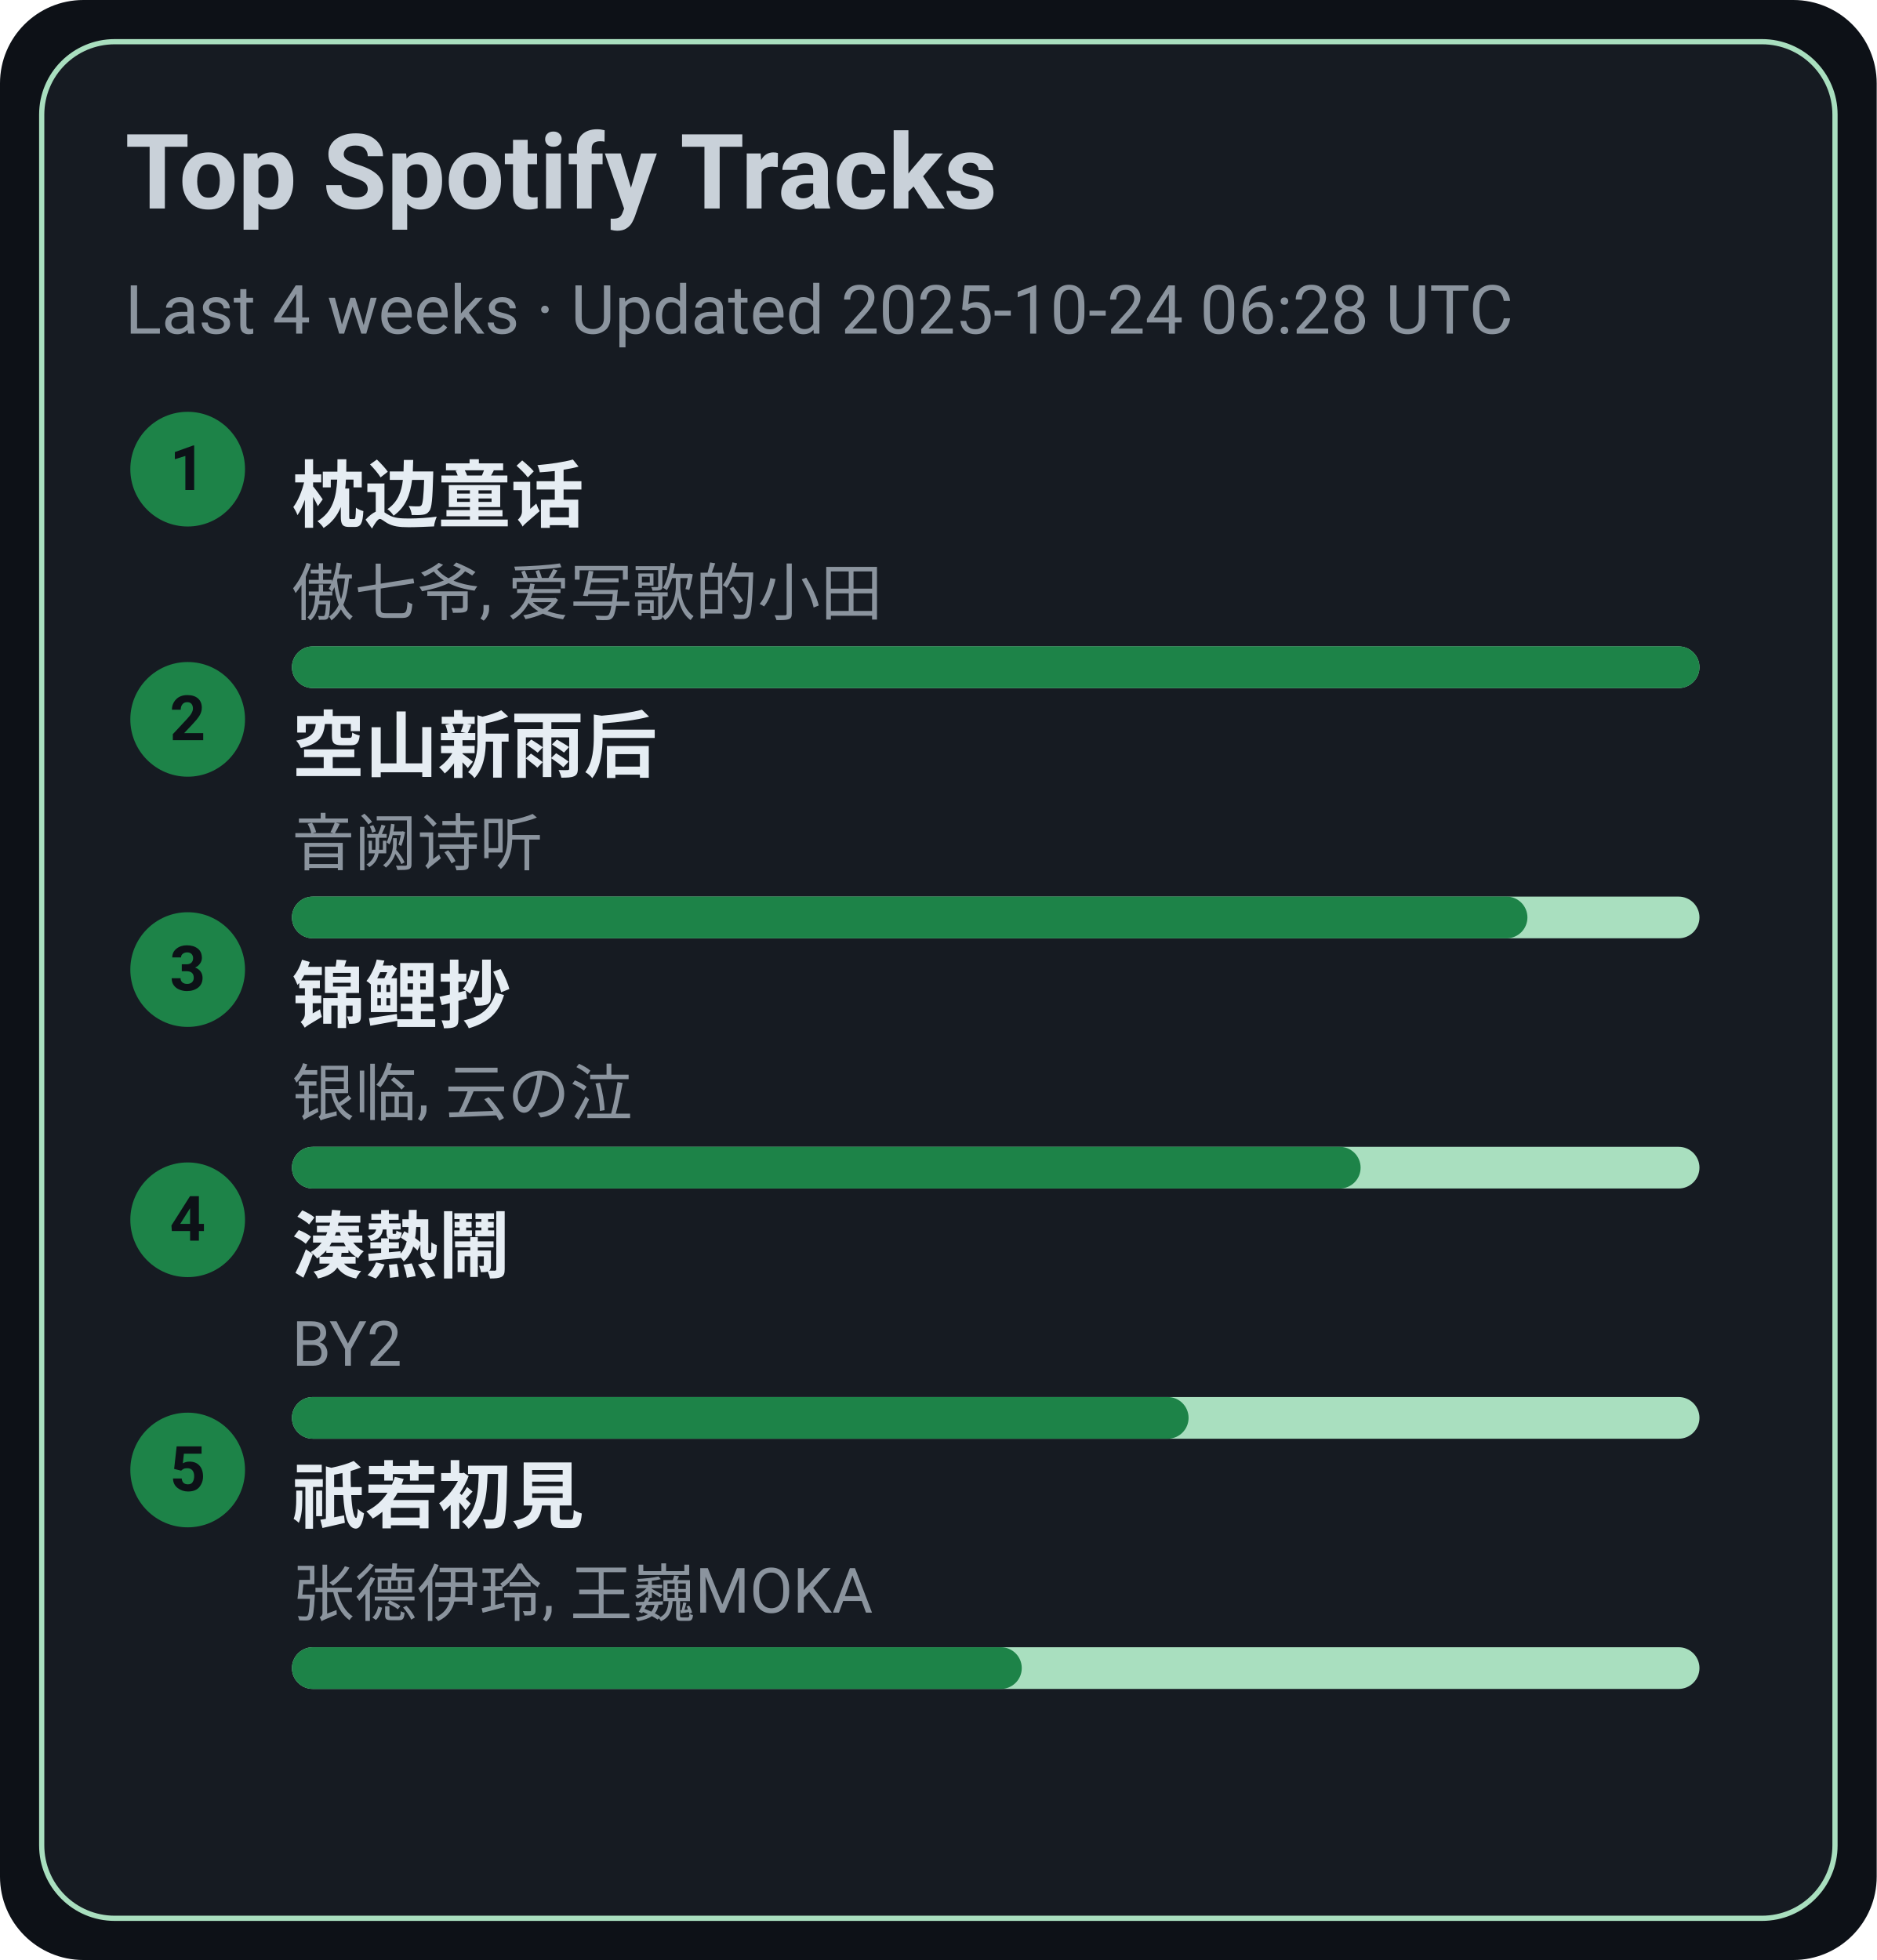
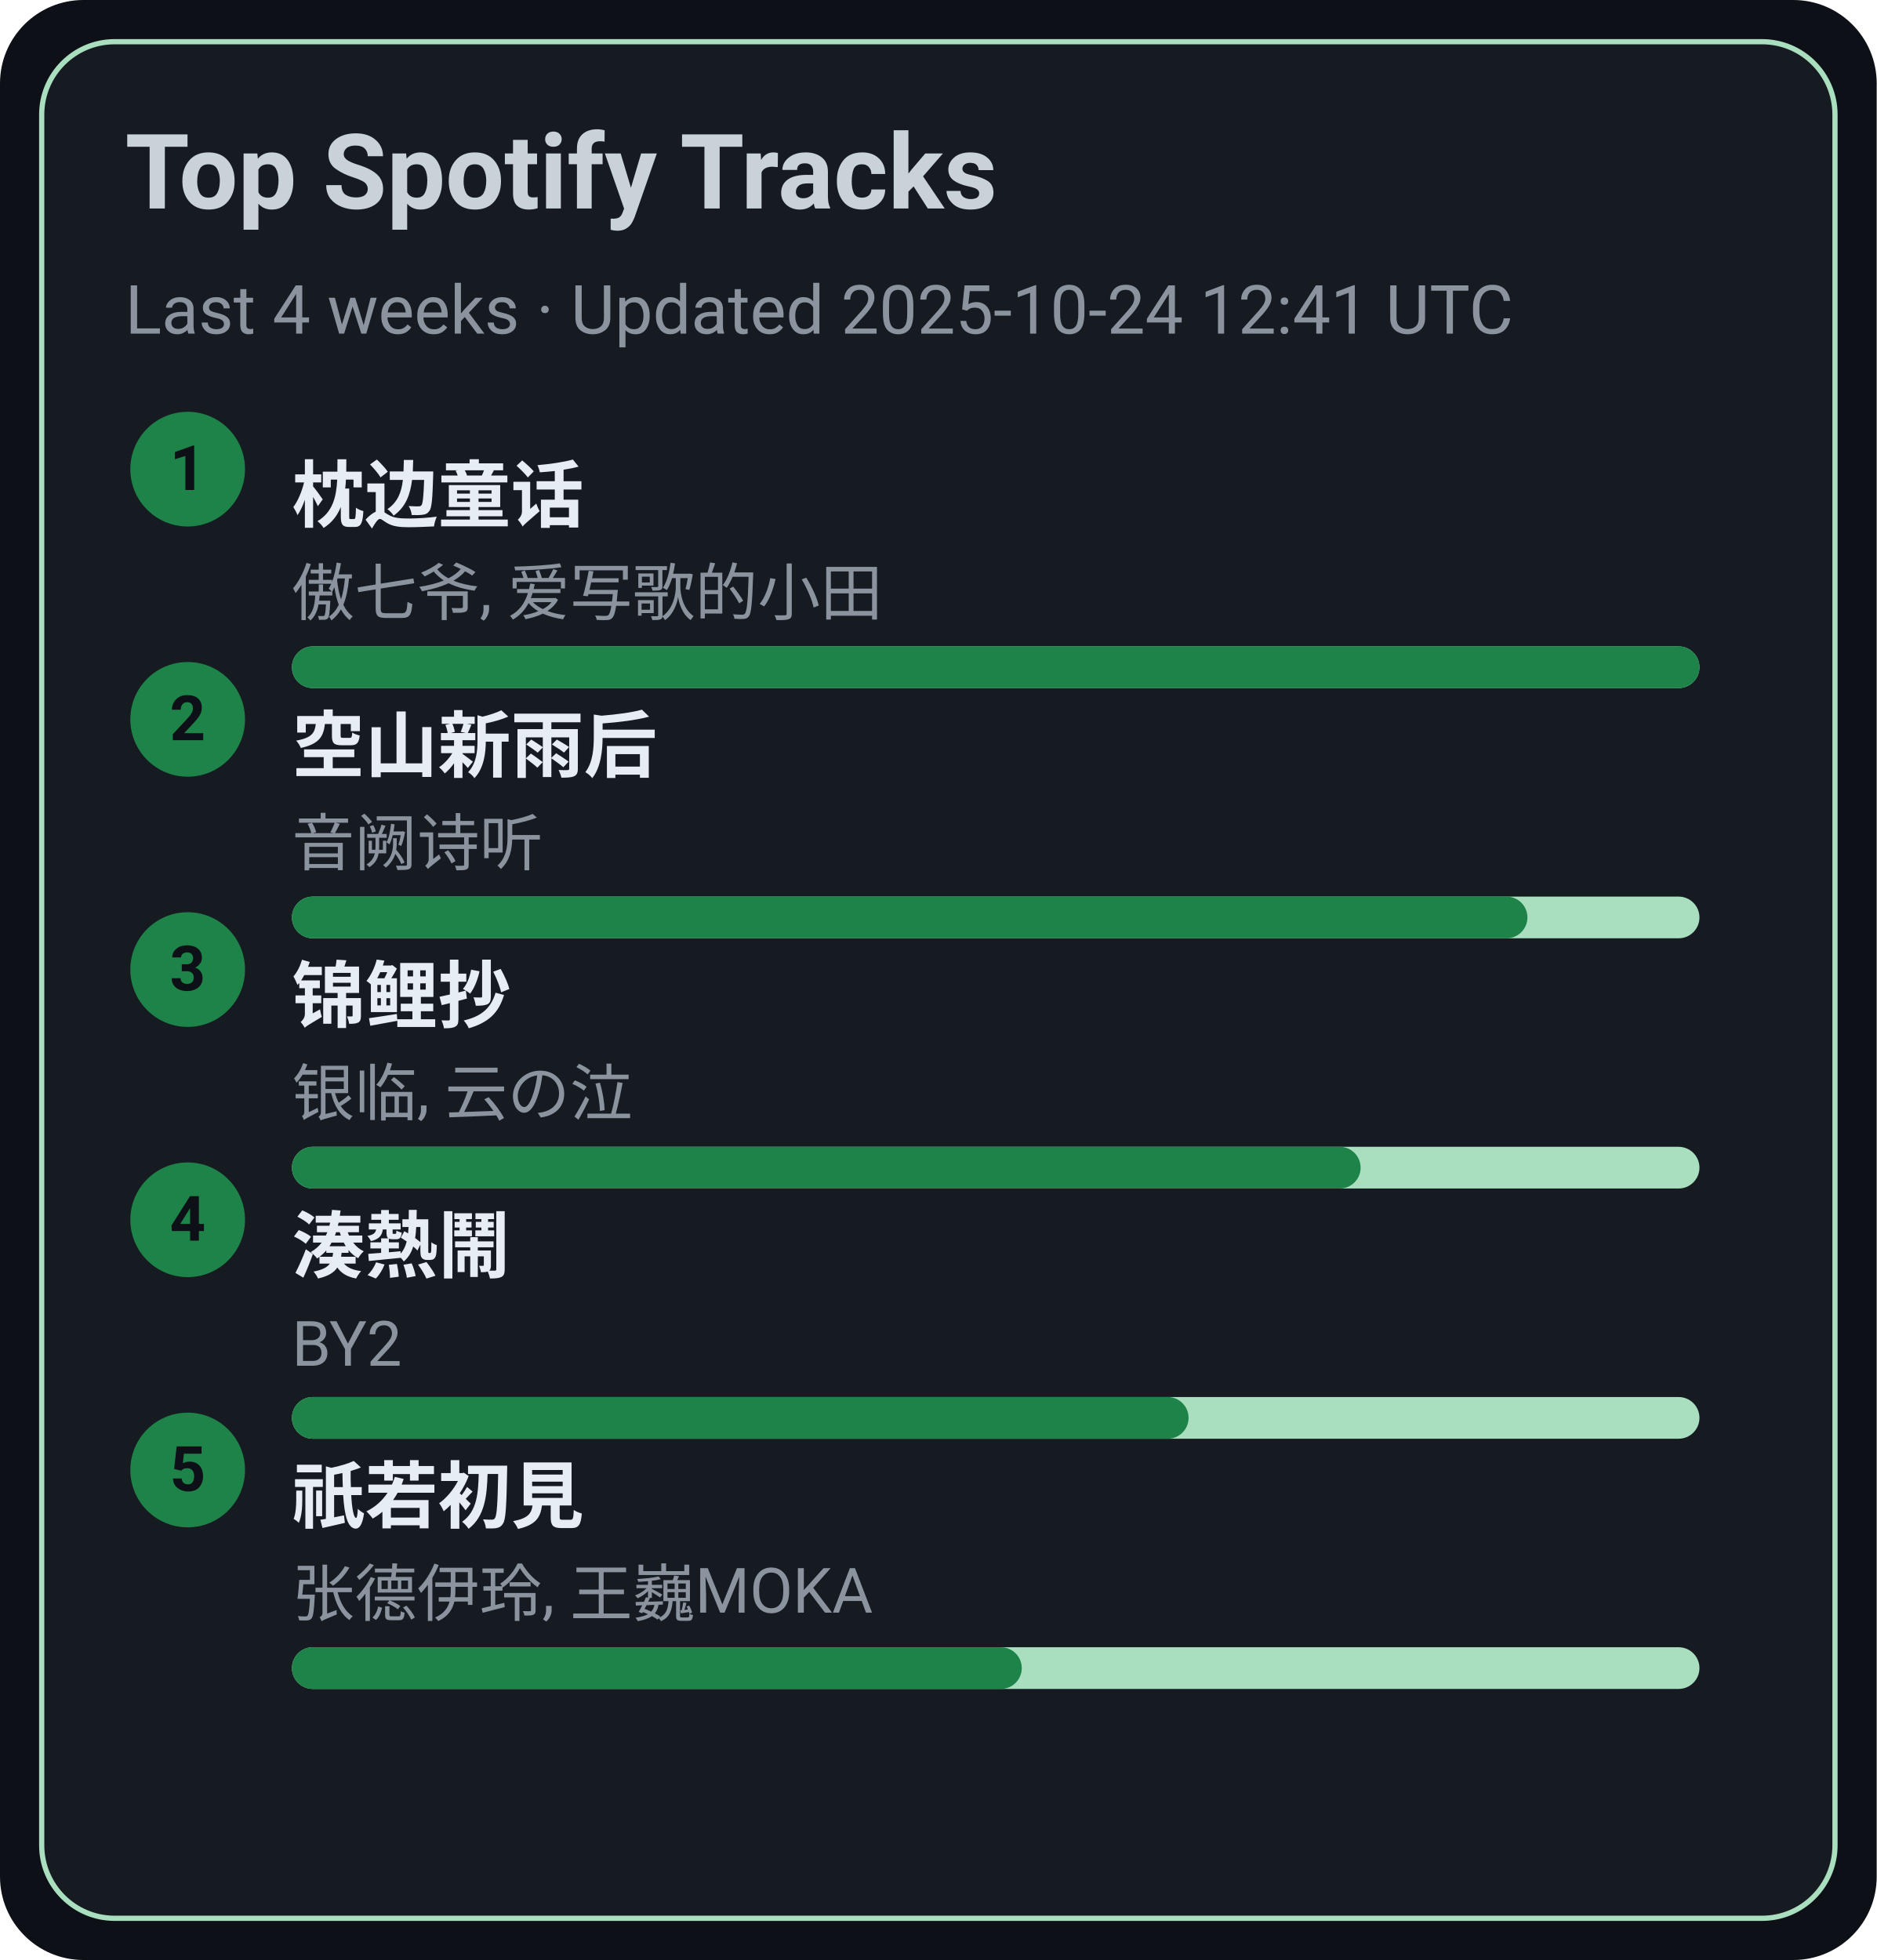
<svg xmlns="http://www.w3.org/2000/svg" width="360" height="376" viewBox="0 0 360 376">
  <style>text{font-family:-apple-system,BlinkMacSystemFont,Segoe UI,Roboto,Ubuntu,Helvetica Neue,Arial,Noto Sans,sans-serif}</style>
  <rect width="360" height="376" rx="16" fill="#0d1117" />
  <rect x="8" y="8" width="344" height="360" rx="14" fill="#161b22" stroke="#A9DFBF" />
  <text x="24" y="40" font-size="20" fill="#c9d1d9" font-weight="600">Top Spotify Tracks</text>
-   <text x="24" y="64" font-size="13" fill="#8b949e">Last 4 weeks · Updated 2025-10-24 06:28 UTC</text>
+   <text x="24" y="64" font-size="13" fill="#8b949e">Last 4 weeks · Updated 2025-10-24 12:41 UTC</text>
  <circle cx="36" cy="90" r="11" fill="#1D8348" />
  <text x="36" y="94" text-anchor="middle" font-size="12" fill="#0d1117" font-weight="700">1</text>
  <a href="https://open.spotify.com/track/3I8tlHNA9NM8dL0B23xGIY" target="_blank" rel="noopener noreferrer">
    <text x="56" y="100" font-size="14" fill="#e6edf3" font-weight="600">枕边童话</text>
  </a>
  <text x="56" y="118" font-size="12" fill="#8b949e">傲七爷, 爱写歌的小田</text>
  <rect x="56" y="124" width="270" height="8" rx="4" fill="#A9DFBF" />
  <rect x="56" y="124" width="270" height="8" rx="4" fill="#1D8348" />
  <circle cx="36" cy="138" r="11" fill="#1D8348" />
  <text x="36" y="142" text-anchor="middle" font-size="12" fill="#0d1117" font-weight="700">2</text>
  <a href="https://open.spotify.com/track/7c1D58U8AIVOGlYzh5U6sk" target="_blank" rel="noopener noreferrer">
    <text x="56" y="148" font-size="14" fill="#e6edf3" font-weight="600">空山新雨后</text>
  </a>
  <text x="56" y="166" font-size="12" fill="#8b949e">音阙诗听</text>
  <rect x="56" y="172" width="270" height="8" rx="4" fill="#A9DFBF" />
  <rect x="56" y="172" width="237" height="8" rx="4" fill="#1D8348" />
  <circle cx="36" cy="186" r="11" fill="#1D8348" />
  <text x="36" y="190" text-anchor="middle" font-size="12" fill="#0d1117" font-weight="700">3</text>
  <a href="https://open.spotify.com/track/1KBIv1xAf0VhKsHrZaTVKu" target="_blank" rel="noopener noreferrer">
    <text x="56" y="196" font-size="14" fill="#e6edf3" font-weight="600">锦鲤抄</text>
  </a>
  <text x="56" y="214" font-size="12" fill="#8b949e">银临, 云の泣</text>
  <rect x="56" y="220" width="270" height="8" rx="4" fill="#A9DFBF" />
  <rect x="56" y="220" width="205" height="8" rx="4" fill="#1D8348" />
  <circle cx="36" cy="234" r="11" fill="#1D8348" />
  <text x="36" y="238" text-anchor="middle" font-size="12" fill="#0d1117" font-weight="700">4</text>
  <a href="https://open.spotify.com/track/2Qhxww2DKuv7gfvZkkR0wa" target="_blank" rel="noopener noreferrer">
    <text x="56" y="244" font-size="14" fill="#e6edf3" font-weight="600">湊熱鬧</text>
  </a>
  <text x="56" y="262" font-size="12" fill="#8b949e">BY2</text>
  <rect x="56" y="268" width="270" height="8" rx="4" fill="#A9DFBF" />
  <rect x="56" y="268" width="172" height="8" rx="4" fill="#1D8348" />
  <circle cx="36" cy="282" r="11" fill="#1D8348" />
  <text x="36" y="286" text-anchor="middle" font-size="12" fill="#0d1117" font-weight="700">5</text>
  <a href="https://open.spotify.com/track/5X4U0jJr9H4oOoXTpiVkyA" target="_blank" rel="noopener noreferrer">
    <text x="56" y="292" font-size="14" fill="#e6edf3" font-weight="600">祇若初見</text>
  </a>
  <text x="56" y="310" font-size="12" fill="#8b949e">张德伊玲, 王巍MOKA</text>
  <rect x="56" y="316" width="270" height="8" rx="4" fill="#A9DFBF" />
  <rect x="56" y="316" width="140" height="8" rx="4" fill="#1D8348" />
</svg>
